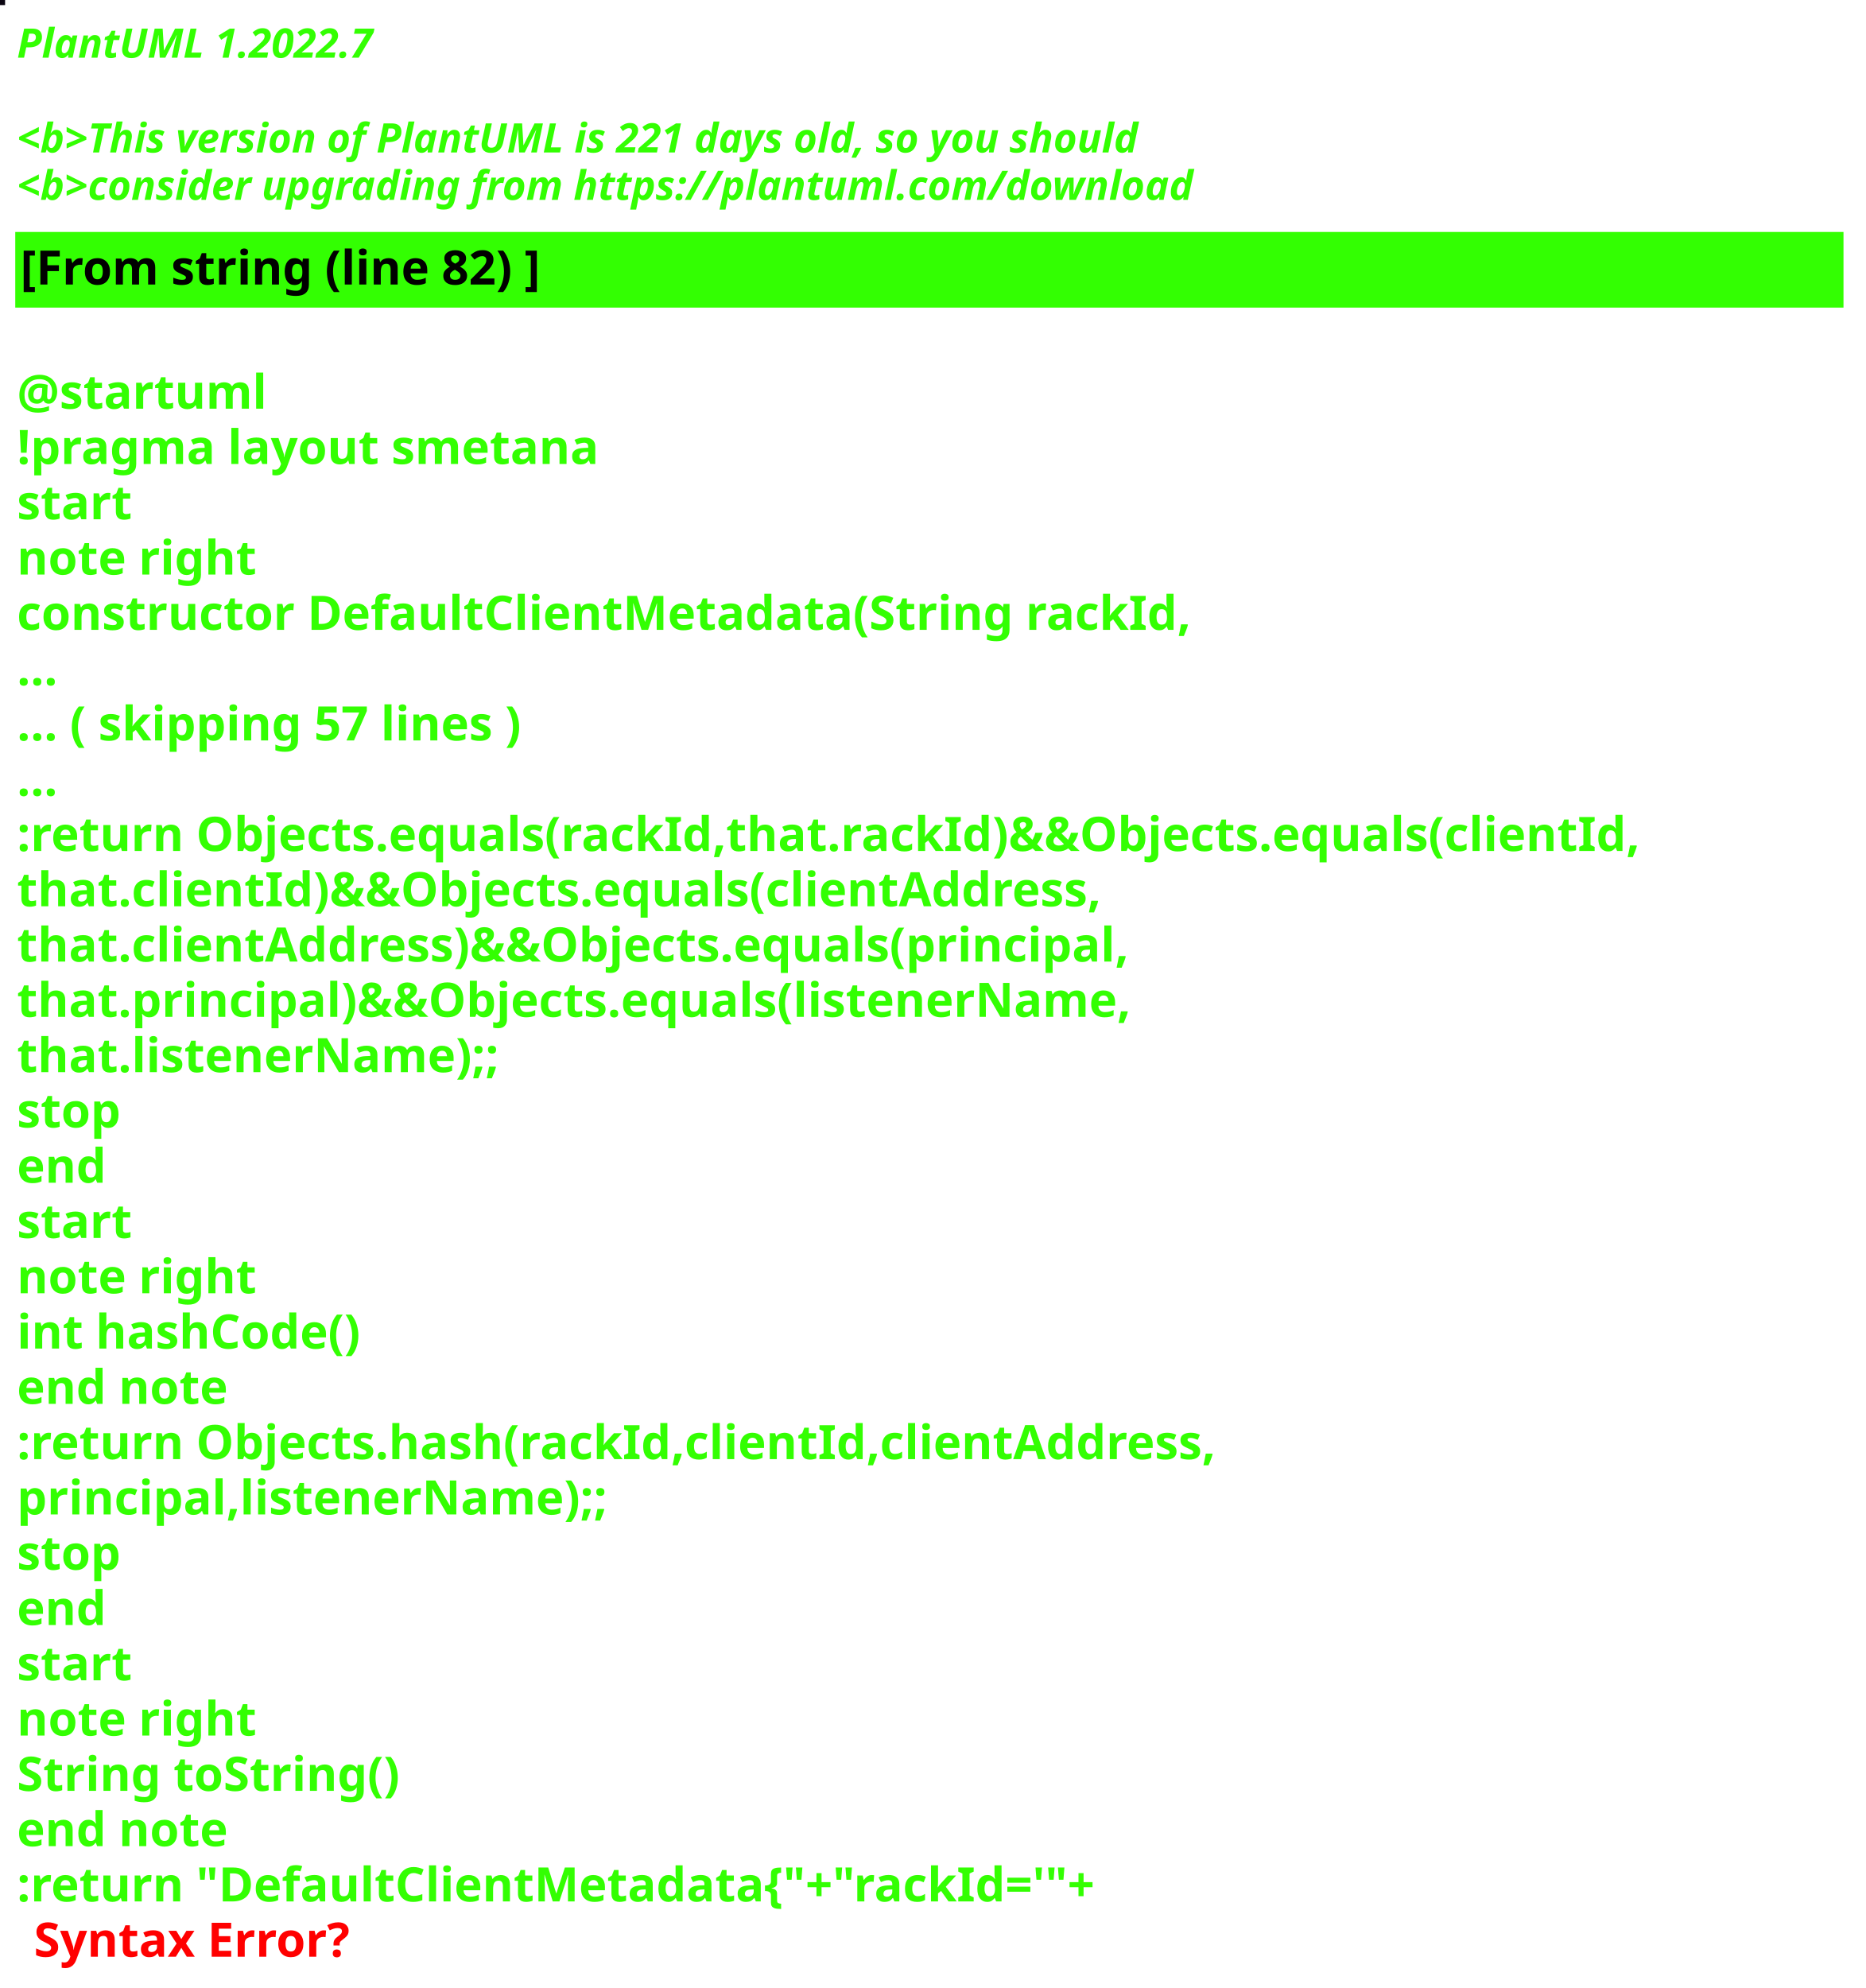
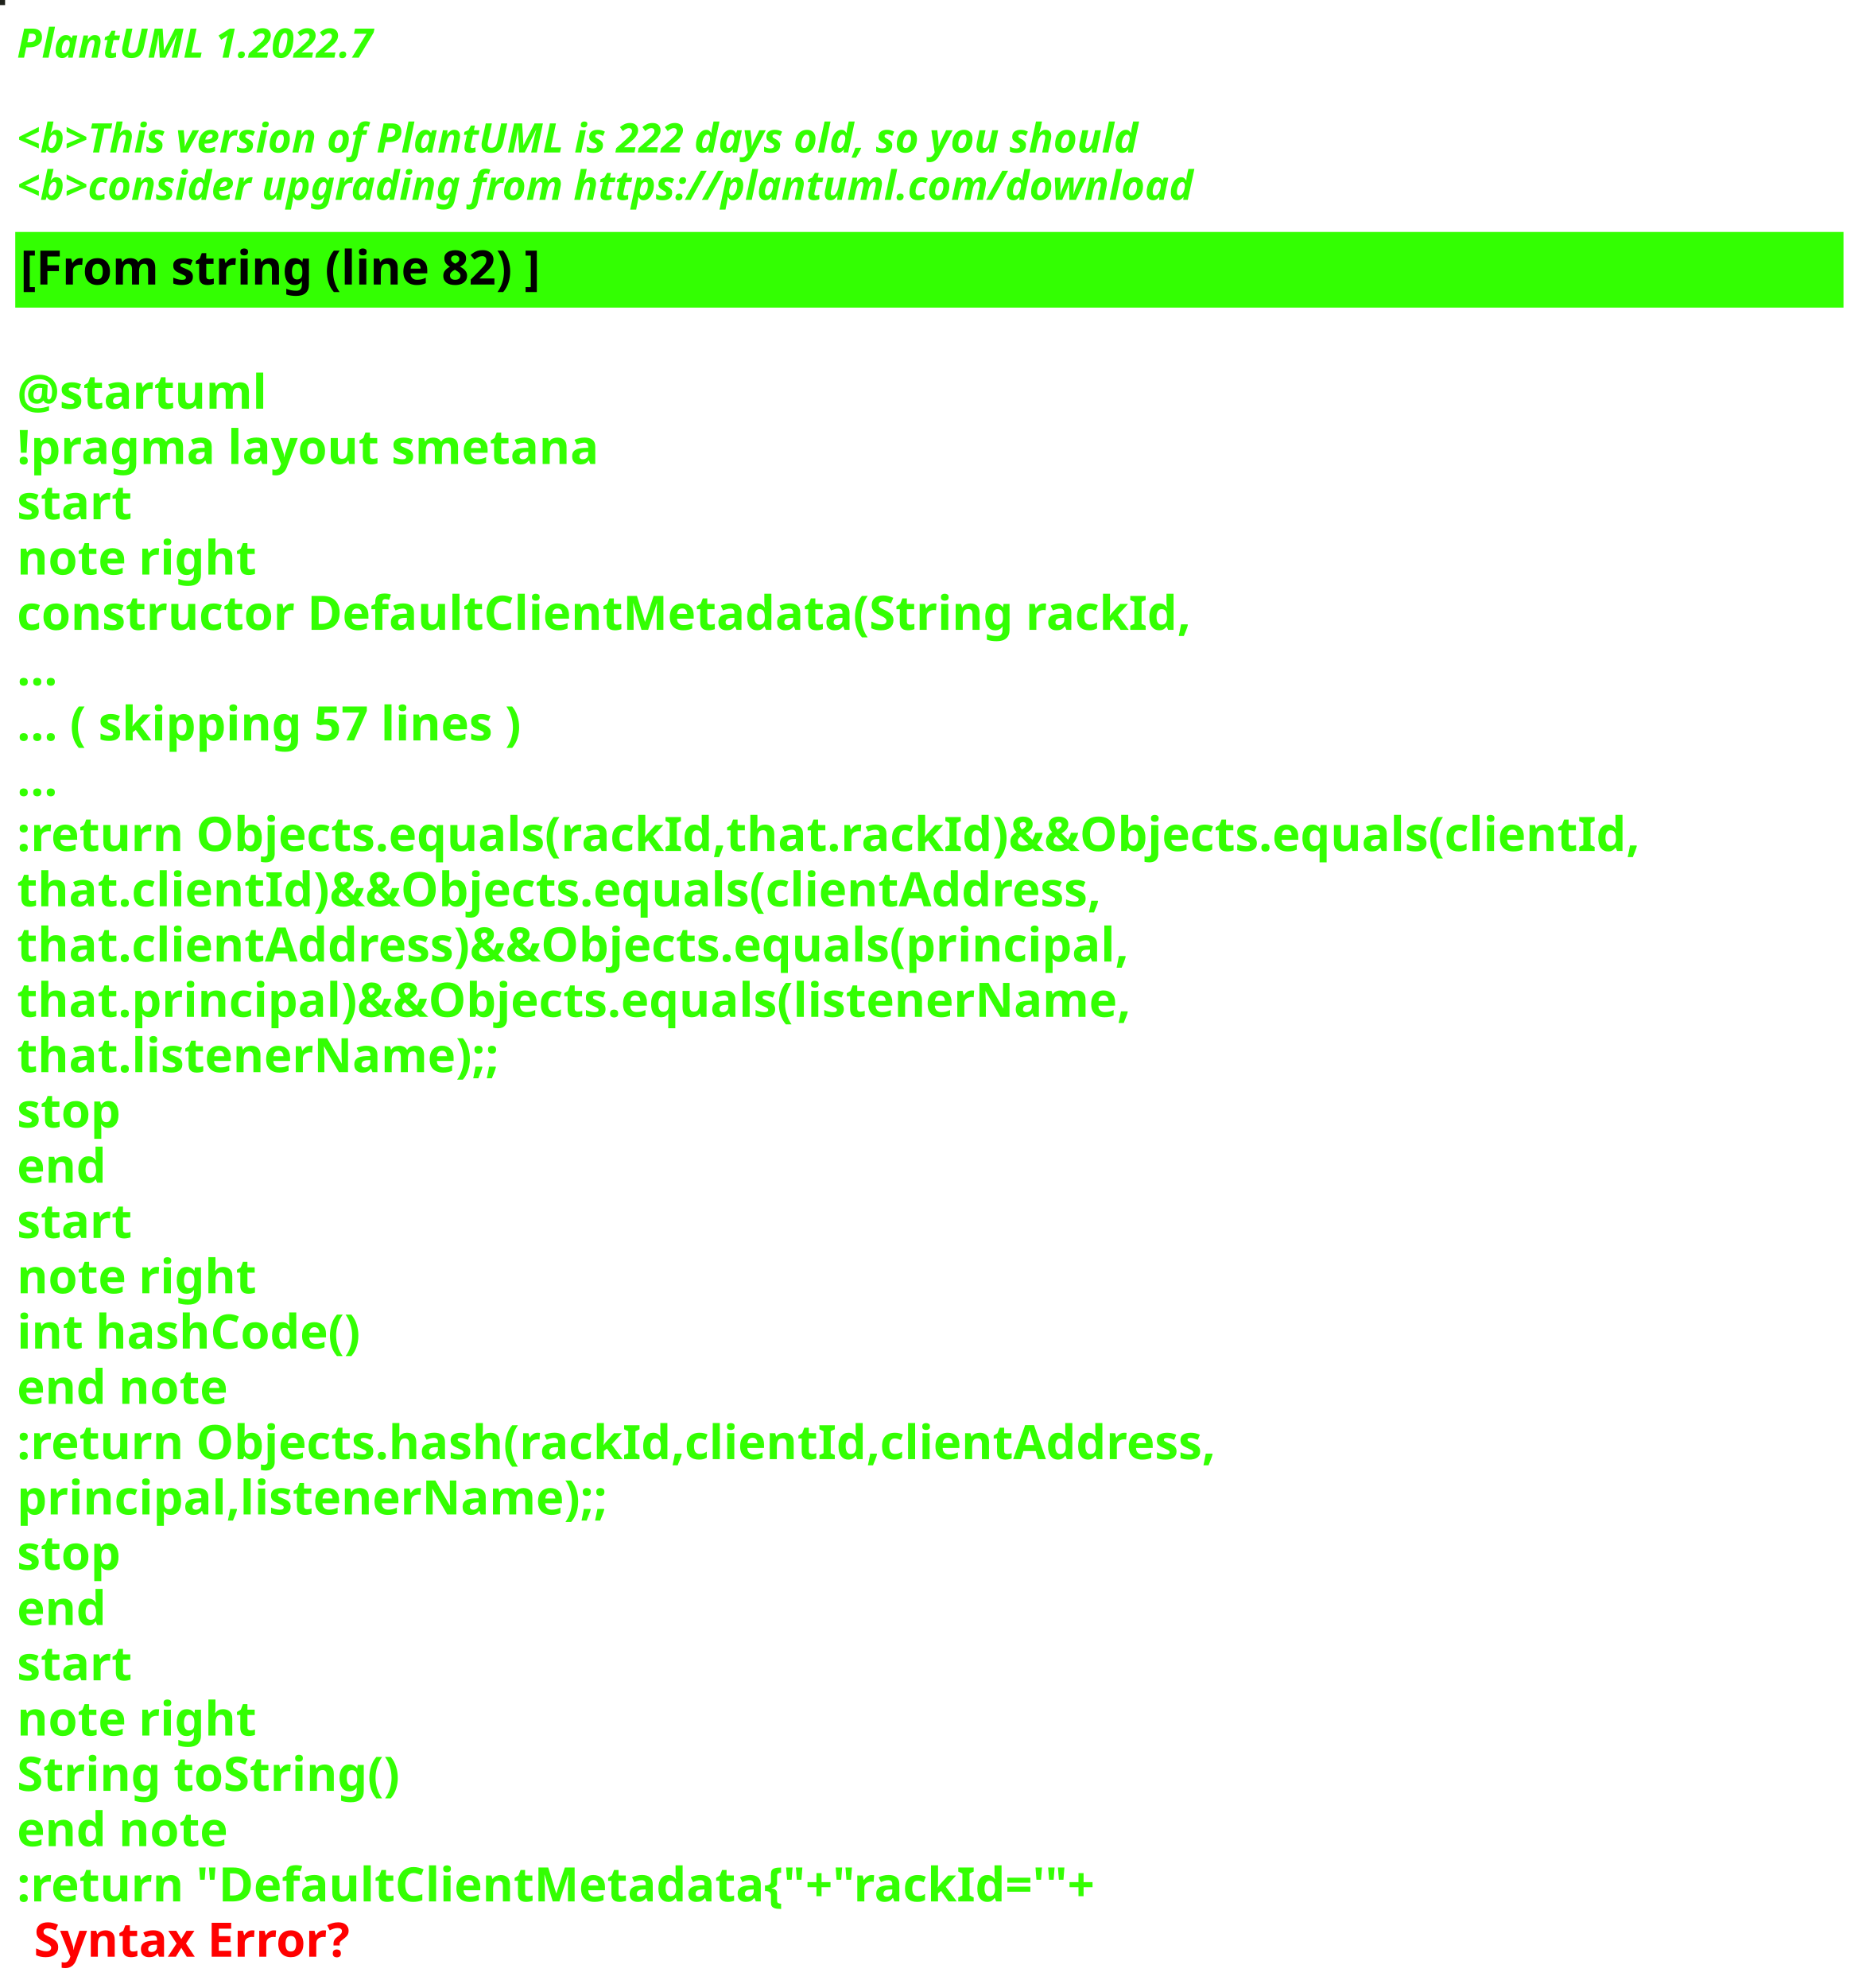
<svg xmlns="http://www.w3.org/2000/svg" contentStyleType="text/css" height="586px" preserveAspectRatio="none" style="width:550px;height:586px;background:#000000;" version="1.1" viewBox="0 0 550 586" width="550px" zoomAndPan="magnify">
  <defs />
  <g>
-     <rect fill="#0B0511" height="1" style="stroke:#0B0511;stroke-width:1.0;" width="1" x="0" y="0" />
+     <rect fill="#1E211A" height="1" style="stroke:#1E211A;stroke-width:1.0;" width="1" x="0" y="0" />
    <text fill="#33FF02" font-family="sans-serif" font-size="12" font-style="italic" font-weight="bold" lengthAdjust="spacing" textLength="127" x="5" y="17">PlantUML 1.2022.7</text>
    <text fill="#33FF02" font-family="sans-serif" font-size="12" font-style="italic" font-weight="bold" lengthAdjust="spacing" textLength="4" x="5" y="30.969"> </text>
-     <text fill="#33FF02" font-family="sans-serif" font-size="12" font-style="italic" font-weight="bold" lengthAdjust="spacing" textLength="399" x="5" y="44.938">&lt;b&gt;This version of PlantUML is 221 days old, so you should</text>
+     <text fill="#33FF02" font-family="sans-serif" font-size="12" font-style="italic" font-weight="bold" lengthAdjust="spacing" textLength="399" x="5" y="44.938">&lt;b&gt;This version of PlantUML is 222 days old, so you should</text>
    <text fill="#33FF02" font-family="sans-serif" font-size="12" font-style="italic" font-weight="bold" lengthAdjust="spacing" textLength="408" x="5" y="58.906">&lt;b&gt;consider upgrading from https://plantuml.com/download</text>
    <rect fill="#33FF02" height="21.297" style="stroke:#33FF02;stroke-width:1.0;" width="538" x="5" y="68.875" />
    <text fill="#000000" font-family="sans-serif" font-size="14" font-weight="bold" lengthAdjust="spacing" textLength="178" x="6" y="83.875">[From string (line 82) ]</text>
    <text fill="#33FF02" font-family="sans-serif" font-size="14" font-weight="bold" lengthAdjust="spacing" textLength="5" x="5" y="104.172"> </text>
    <text fill="#33FF02" font-family="sans-serif" font-size="14" font-weight="bold" lengthAdjust="spacing" textLength="79" x="5" y="120.469">@startuml</text>
    <text fill="#33FF02" font-family="sans-serif" font-size="14" font-weight="bold" lengthAdjust="spacing" textLength="190" x="5" y="136.766">!pragma layout smetana</text>
    <text fill="#33FF02" font-family="sans-serif" font-size="14" font-weight="bold" lengthAdjust="spacing" textLength="37" x="5" y="153.062">start</text>
    <text fill="#33FF02" font-family="sans-serif" font-size="14" font-weight="bold" lengthAdjust="spacing" textLength="78" x="5" y="169.359">note right</text>
    <text fill="#33FF02" font-family="sans-serif" font-size="14" font-weight="bold" lengthAdjust="spacing" textLength="382" x="5" y="185.656">constructor DefaultClientMetadata(String rackId,</text>
    <text fill="#33FF02" font-family="sans-serif" font-size="14" font-weight="bold" lengthAdjust="spacing" textLength="15" x="5" y="201.953">...</text>
    <text fill="#33FF02" font-family="sans-serif" font-size="14" font-weight="bold" lengthAdjust="spacing" textLength="175" x="5" y="218.25">... ( skipping 57 lines )</text>
    <text fill="#33FF02" font-family="sans-serif" font-size="14" font-weight="bold" lengthAdjust="spacing" textLength="15" x="5" y="234.547">...</text>
    <text fill="#33FF02" font-family="sans-serif" font-size="14" font-weight="bold" lengthAdjust="spacing" textLength="538" x="5" y="250.844">:return Objects.equals(rackId,that.rackId)&amp;&amp;Objects.equals(clientId,</text>
    <text fill="#33FF02" font-family="sans-serif" font-size="14" font-weight="bold" lengthAdjust="spacing" textLength="362" x="5" y="267.141">that.clientId)&amp;&amp;Objects.equals(clientAddress,</text>
    <text fill="#33FF02" font-family="sans-serif" font-size="14" font-weight="bold" lengthAdjust="spacing" textLength="372" x="5" y="283.438">that.clientAddress)&amp;&amp;Objects.equals(principal,</text>
    <text fill="#33FF02" font-family="sans-serif" font-size="14" font-weight="bold" lengthAdjust="spacing" textLength="367" x="5" y="299.734">that.principal)&amp;&amp;Objects.equals(listenerName,</text>
    <text fill="#33FF02" font-family="sans-serif" font-size="14" font-weight="bold" lengthAdjust="spacing" textLength="158" x="5" y="316.031">that.listenerName);;</text>
    <text fill="#33FF02" font-family="sans-serif" font-size="14" font-weight="bold" lengthAdjust="spacing" textLength="35" x="5" y="332.328">stop</text>
    <text fill="#33FF02" font-family="sans-serif" font-size="14" font-weight="bold" lengthAdjust="spacing" textLength="30" x="5" y="348.625">end</text>
    <text fill="#33FF02" font-family="sans-serif" font-size="14" font-weight="bold" lengthAdjust="spacing" textLength="37" x="5" y="364.922">start</text>
    <text fill="#33FF02" font-family="sans-serif" font-size="14" font-weight="bold" lengthAdjust="spacing" textLength="78" x="5" y="381.219">note right</text>
    <text fill="#33FF02" font-family="sans-serif" font-size="14" font-weight="bold" lengthAdjust="spacing" textLength="116" x="5" y="397.516">int hashCode()</text>
    <text fill="#33FF02" font-family="sans-serif" font-size="14" font-weight="bold" lengthAdjust="spacing" textLength="71" x="5" y="413.812">end note</text>
    <text fill="#33FF02" font-family="sans-serif" font-size="14" font-weight="bold" lengthAdjust="spacing" textLength="399" x="5" y="430.109">:return Objects.hash(rackId,clientId,clientAddress,</text>
    <text fill="#33FF02" font-family="sans-serif" font-size="14" font-weight="bold" lengthAdjust="spacing" textLength="194" x="5" y="446.406">principal,listenerName);;</text>
    <text fill="#33FF02" font-family="sans-serif" font-size="14" font-weight="bold" lengthAdjust="spacing" textLength="35" x="5" y="462.703">stop</text>
    <text fill="#33FF02" font-family="sans-serif" font-size="14" font-weight="bold" lengthAdjust="spacing" textLength="30" x="5" y="479">end</text>
    <text fill="#33FF02" font-family="sans-serif" font-size="14" font-weight="bold" lengthAdjust="spacing" textLength="37" x="5" y="495.297">start</text>
    <text fill="#33FF02" font-family="sans-serif" font-size="14" font-weight="bold" lengthAdjust="spacing" textLength="78" x="5" y="511.594">note right</text>
    <text fill="#33FF02" font-family="sans-serif" font-size="14" font-weight="bold" lengthAdjust="spacing" textLength="127" x="5" y="527.891">String toString()</text>
    <text fill="#33FF02" font-family="sans-serif" font-size="14" font-weight="bold" lengthAdjust="spacing" textLength="71" x="5" y="544.188">end note</text>
    <text fill="#33FF02" font-family="sans-serif" font-size="14" font-weight="bold" lengthAdjust="spacing" text-decoration="wavy underline" textLength="360" x="5" y="560.484">:return "DefaultClientMetadata{"+"rackId='"+</text>
    <text fill="#FF0000" font-family="sans-serif" font-size="14" font-weight="bold" lengthAdjust="spacing" textLength="106" x="10" y="576.781">Syntax Error?</text>
  </g>
</svg>
